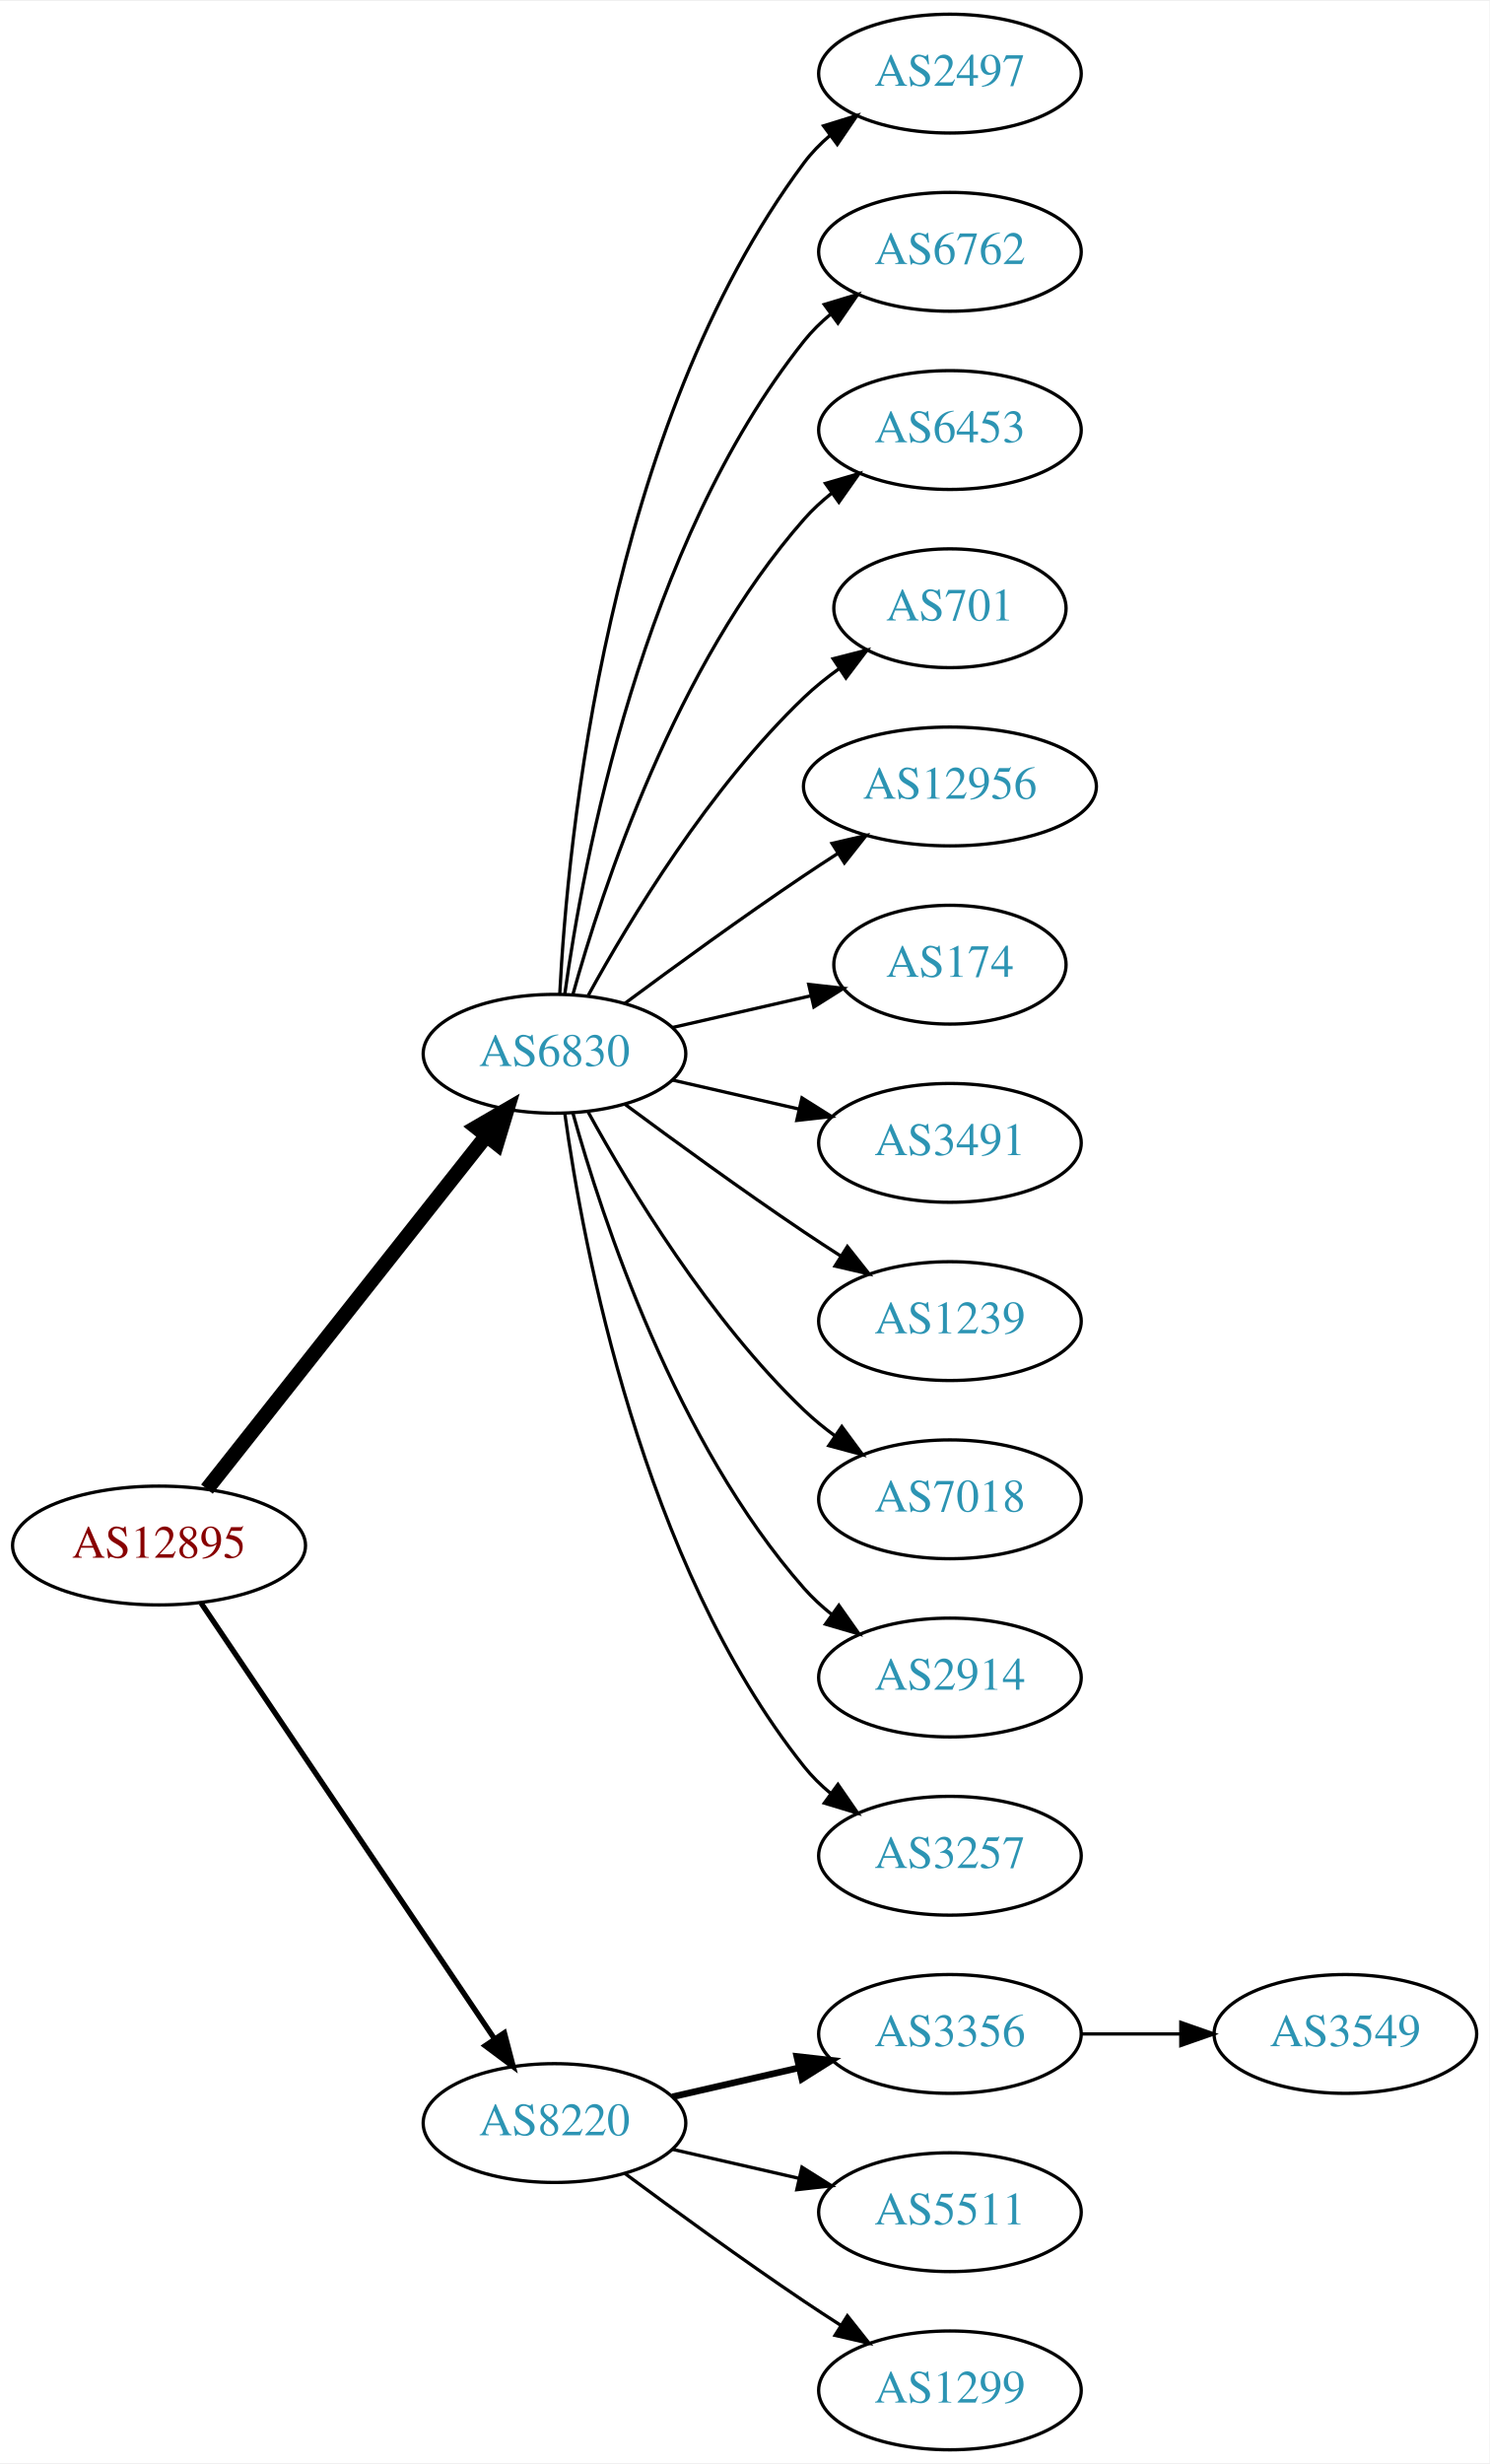
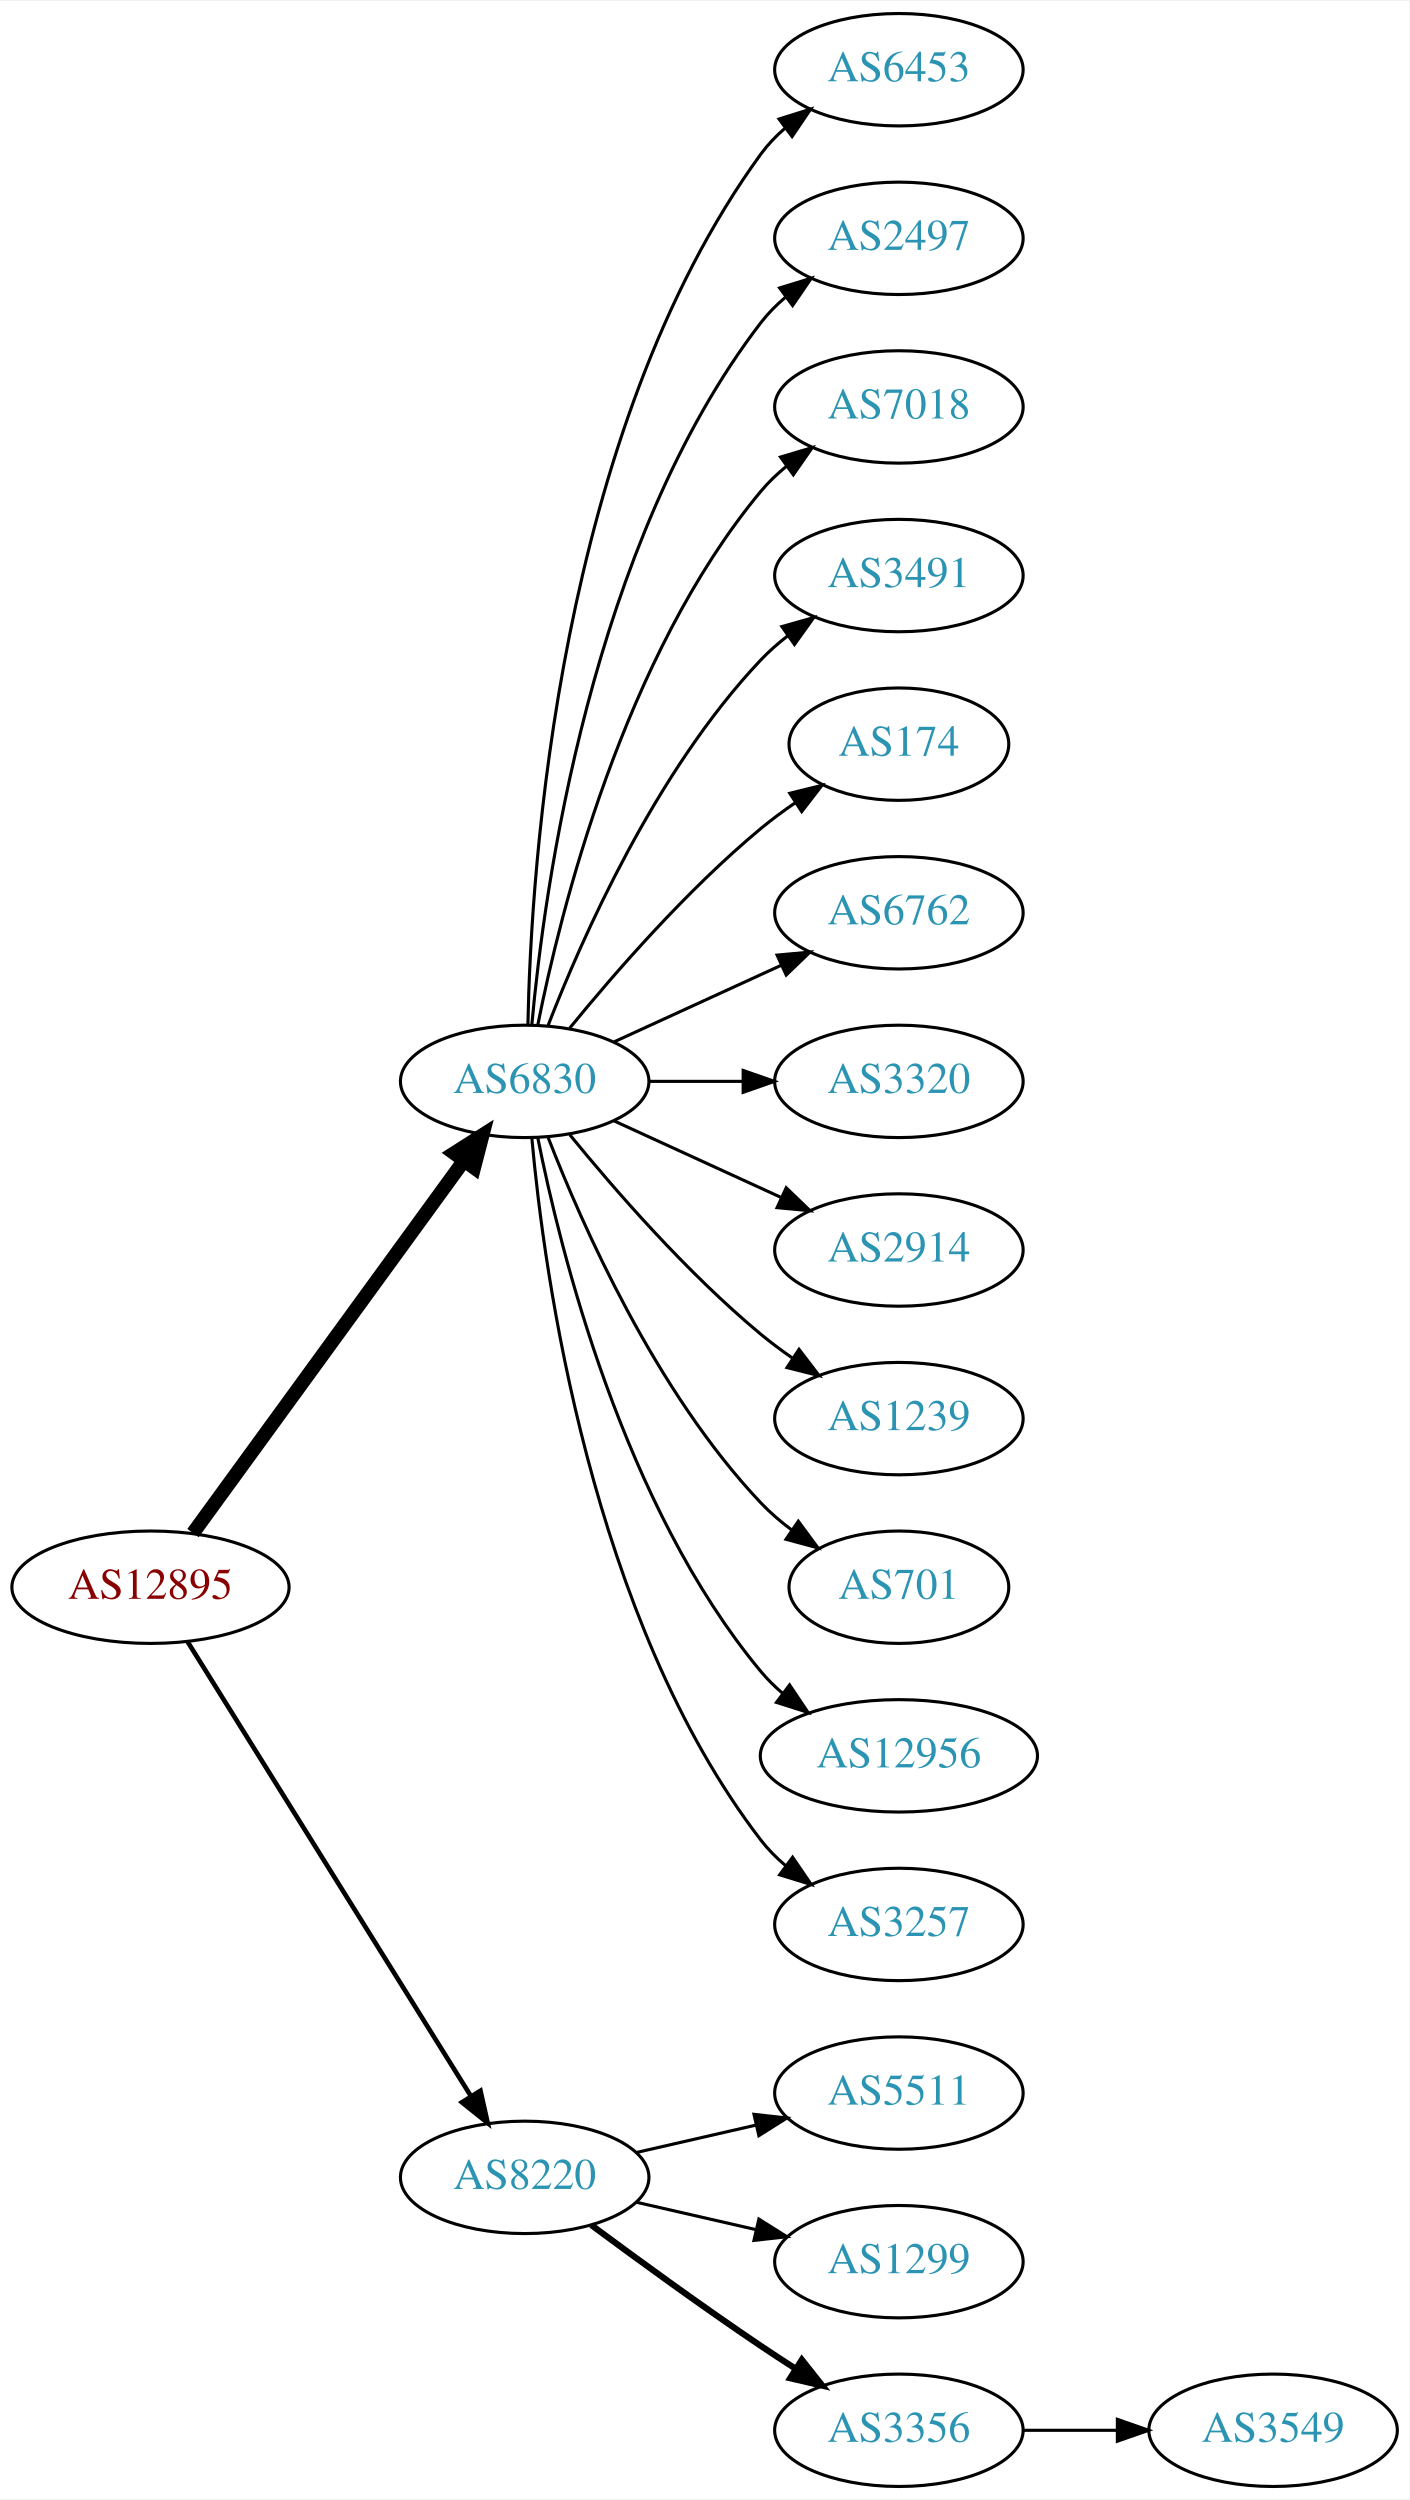
- <svg xmlns="http://www.w3.org/2000/svg" xmlns:xlink="http://www.w3.org/1999/xlink" width="451pt" height="746pt" viewBox="0.00 0.00 451.37 746.00">
-   <g id="graph0" class="graph" transform="scale(1 1) rotate(0) translate(4 742)">
-     <polygon fill="white" stroke="none" points="-4,4 -4,-742 447.37,-742 447.37,4 -4,4" />
+ <svg xmlns="http://www.w3.org/2000/svg" xmlns:xlink="http://www.w3.org/1999/xlink" width="451pt" height="800pt" viewBox="0.00 0.00 451.37 800.00">
+   <g id="graph0" class="graph" transform="scale(1 1) rotate(0) translate(4 796)">
+     <polygon fill="white" stroke="none" points="-4,4 -4,-796 447.37,-796 447.37,4 -4,4" />
    <g id="node1" class="node">
      <g id="a_node1">
        <a xlink:href="/asn/12895" xlink:title="AS12895 ~ Vienna, Austria [AT]">
-           <ellipse fill="#ffffff" stroke="black" cx="44.196" cy="-274" rx="44.393" ry="18" />
-           <text text-anchor="middle" x="44.196" y="-270.3" font-family="Times,serif" font-size="14.00" fill="#880000">AS12895</text>
+           <ellipse fill="#ffffff" stroke="black" cx="44.196" cy="-288" rx="44.393" ry="18" />
+           <text text-anchor="middle" x="44.196" y="-284.3" font-family="Times,serif" font-size="14.00" fill="#880000">AS12895</text>
        </a>
      </g>
    </g>
    <g id="node2" class="node">
      <g id="a_node2">
        <a xlink:href="/asn/6830" xlink:title="AS6830 ~ LibertyGlobal [AT]">
-           <ellipse fill="#ffffff" stroke="black" cx="164.039" cy="-423" rx="39.794" ry="18" />
-           <text text-anchor="middle" x="164.039" y="-419.3" font-family="Times,serif" font-size="14.00" fill="#2c94b3">AS6830</text>
+           <ellipse fill="#ffffff" stroke="black" cx="164.039" cy="-450" rx="39.794" ry="18" />
+           <text text-anchor="middle" x="164.039" y="-446.3" font-family="Times,serif" font-size="14.00" fill="#2c94b3">AS6830</text>
        </a>
      </g>
    </g>
    <g id="edge1" class="edge">
-       <path fill="none" stroke="black" stroke-width="4.5" d="M58.714,-291.092C79.492,-317.364 119.383,-367.802 143.365,-398.125" />
-       <polygon fill="black" stroke="black" stroke-width="4.5" points="140.387,-400.706 149.678,-406.107 146.563,-395.821 140.387,-400.706" />
+       <path fill="none" stroke="black" stroke-width="4.5" d="M57.807,-305.337C78.628,-333.96 120.29,-391.233 144.479,-424.486" />
+       <polygon fill="black" stroke="black" stroke-width="4.5" points="141.451,-427.017 150.518,-432.788 147.82,-422.385 141.451,-427.017" />
    </g>
    <g id="node3" class="node">
      <g id="a_node3">
        <a xlink:href="/asn/8220" xlink:title="AS8220 ~ COLT [GB]">
          <ellipse fill="#ffffff" stroke="black" cx="164.039" cy="-99" rx="39.794" ry="18" />
          <text text-anchor="middle" x="164.039" y="-95.3" font-family="Times,serif" font-size="14.00" fill="#2c94b3">AS8220</text>
        </a>
      </g>
    </g>
    <g id="edge2" class="edge">
-       <path fill="none" stroke="black" stroke-width="1.636" d="M56.926,-256.581C77.803,-225.578 121.491,-160.699 145.794,-124.608" />
-       <polygon fill="black" stroke="black" stroke-width="1.636" points="148.847,-126.341 151.53,-116.091 143.041,-122.431 148.847,-126.341" />
+       <path fill="none" stroke="black" stroke-width="1.5" d="M56.071,-270.558C76.855,-237.225 122.315,-164.314 146.744,-125.134" />
+       <polygon fill="black" stroke="black" stroke-width="1.5" points="149.869,-126.737 152.19,-116.4 143.929,-123.034 149.869,-126.737" />
    </g>
    <g id="node4" class="node">
      <g id="a_node4">
+         <a xlink:href="/asn/6453" xlink:title="AS6453 ~ TATA COMMUNICATIONS (AMERICA) INC [US]">
+           <ellipse fill="#ffffff" stroke="black" cx="283.881" cy="-774" rx="39.794" ry="18" />
+           <text text-anchor="middle" x="283.881" y="-770.3" font-family="Times,serif" font-size="14.00" fill="#2c94b3">AS6453</text>
+         </a>
+       </g>
+     </g>
+     <g id="edge3" class="edge">
+       <path fill="none" stroke="black" d="M165.071,-468.337C166.044,-518.079 174.763,-657.806 239.685,-747 241.897,-750.039 244.565,-752.813 247.477,-755.326" />
+       <polygon fill="black" stroke="black" points="245.495,-758.214 255.608,-761.373 249.672,-752.597 245.495,-758.214" />
+     </g>
+     <g id="node5" class="node">
+       <g id="a_node5">
        <a xlink:href="/asn/2497" xlink:title="AS2497 ~ Internet Initiative Japan Inc. [JP]">
          <ellipse fill="#ffffff" stroke="black" cx="283.881" cy="-720" rx="39.794" ry="18" />
          <text text-anchor="middle" x="283.881" y="-716.3" font-family="Times,serif" font-size="14.00" fill="#2c94b3">AS2497</text>
        </a>
      </g>
    </g>
-     <g id="edge3" class="edge">
-       <path fill="none" stroke="black" d="M165.63,-441.023C168.007,-487.412 179.925,-612.893 239.685,-693 241.933,-696.013 244.624,-698.769 247.551,-701.272" />
-       <polygon fill="black" stroke="black" points="245.582,-704.169 255.702,-707.303 249.746,-698.542 245.582,-704.169" />
-     </g>
-     <g id="node5" class="node">
-       <g id="a_node5">
-         <a xlink:href="/asn/6762" xlink:title="AS6762 ~ TELECOM ITALIA SPARKLE S.p.A. [IT]">
-           <ellipse fill="#ffffff" stroke="black" cx="283.881" cy="-666" rx="39.794" ry="18" />
-           <text text-anchor="middle" x="283.881" y="-662.3" font-family="Times,serif" font-size="14.00" fill="#2c94b3">AS6762</text>
-         </a>
-       </g>
-     </g>
    <g id="edge4" class="edge">
-       <path fill="none" stroke="black" d="M167.178,-441.17C172.678,-480.974 190.504,-577.233 239.685,-639 242.026,-641.94 244.781,-644.649 247.747,-647.121" />
-       <polygon fill="black" stroke="black" points="245.812,-650.042 255.953,-653.11 249.939,-644.388 245.812,-650.042" />
+       <path fill="none" stroke="black" d="M166.323,-468.117C170.221,-511.332 185.238,-622.131 239.685,-693 241.975,-695.981 244.695,-698.716 247.639,-701.205" />
+       <polygon fill="black" stroke="black" points="245.686,-704.113 255.816,-707.218 249.833,-698.473 245.686,-704.113" />
    </g>
    <g id="node6" class="node">
      <g id="a_node6">
-         <a xlink:href="/asn/6453" xlink:title="AS6453 ~ TATA COMMUNICATIONS (AMERICA) INC [US]">
-           <ellipse fill="#ffffff" stroke="black" cx="283.881" cy="-612" rx="39.794" ry="18" />
-           <text text-anchor="middle" x="283.881" y="-608.3" font-family="Times,serif" font-size="14.00" fill="#2c94b3">AS6453</text>
+         <a xlink:href="/asn/7018" xlink:title="AS7018 ~ ATT-INTERNET4 [US]">
+           <ellipse fill="#ffffff" stroke="black" cx="283.881" cy="-666" rx="39.794" ry="18" />
+           <text text-anchor="middle" x="283.881" y="-662.3" font-family="Times,serif" font-size="14.00" fill="#2c94b3">AS7018</text>
        </a>
      </g>
    </g>
    <g id="edge5" class="edge">
-       <path fill="none" stroke="black" d="M169.612,-440.946C178.517,-472.995 200.801,-540.842 239.685,-585 242.169,-587.821 245.019,-590.449 248.044,-592.871" />
-       <polygon fill="black" stroke="black" points="246.162,-595.828 256.334,-598.791 250.23,-590.131 246.162,-595.828" />
+       <path fill="none" stroke="black" d="M168.237,-468.073C175.401,-504.141 195.675,-586.125 239.685,-639 242.09,-641.889 244.886,-644.563 247.879,-647.013" />
+       <polygon fill="black" stroke="black" points="245.967,-649.95 256.122,-652.973 250.069,-644.277 245.967,-649.95" />
    </g>
    <g id="node7" class="node">
      <g id="a_node7">
-         <a xlink:href="/asn/701" xlink:title="AS701 ~ UUNET [US]">
-           <ellipse fill="#ffffff" stroke="black" cx="283.881" cy="-558" rx="35.194" ry="18" />
-           <text text-anchor="middle" x="283.881" y="-554.3" font-family="Times,serif" font-size="14.00" fill="#2c94b3">AS701</text>
+         <a xlink:href="/asn/3491" xlink:title="AS3491 ~ PCCW Global, Inc. [US]">
+           <ellipse fill="#ffffff" stroke="black" cx="283.881" cy="-612" rx="39.794" ry="18" />
+           <text text-anchor="middle" x="283.881" y="-608.3" font-family="Times,serif" font-size="14.00" fill="#2c94b3">AS3491</text>
        </a>
      </g>
    </g>
    <g id="edge6" class="edge">
-       <path fill="none" stroke="black" d="M174.28,-440.713C186.825,-463.561 211.002,-503.611 239.685,-531 242.939,-534.107 246.606,-537.046 250.393,-539.76" />
-       <polygon fill="black" stroke="black" points="248.495,-542.701 258.761,-545.322 252.37,-536.872 248.495,-542.701" />
+       <path fill="none" stroke="black" d="M171.562,-467.994C182.312,-495.728 205.969,-549.429 239.685,-585 242.271,-587.728 245.188,-590.294 248.257,-592.677" />
+       <polygon fill="black" stroke="black" points="246.411,-595.658 256.605,-598.543 250.435,-589.93 246.411,-595.658" />
    </g>
    <g id="node8" class="node">
      <g id="a_node8">
-         <a xlink:href="/asn/12956" xlink:title="AS12956 ~ TELXIUS [ES]">
-           <ellipse fill="#ffffff" stroke="black" cx="283.881" cy="-504" rx="44.393" ry="18" />
-           <text text-anchor="middle" x="283.881" y="-500.3" font-family="Times,serif" font-size="14.00" fill="#2c94b3">AS12956</text>
+         <a xlink:href="/asn/174" xlink:title="AS174 ~ Cogent Communications [US]">
+           <ellipse fill="#ffffff" stroke="black" cx="283.881" cy="-558" rx="35.194" ry="18" />
+           <text text-anchor="middle" x="283.881" y="-554.3" font-family="Times,serif" font-size="14.00" fill="#2c94b3">AS174</text>
        </a>
      </g>
    </g>
    <g id="edge7" class="edge">
-       <path fill="none" stroke="black" d="M185.369,-438.277C200.231,-449.304 220.976,-464.407 239.685,-477 242.975,-479.215 246.438,-481.482 249.912,-483.715" />
-       <polygon fill="black" stroke="black" points="248.16,-486.748 258.479,-489.148 251.909,-480.837 248.16,-486.748" />
+       <path fill="none" stroke="black" d="M178.458,-467.065C192.572,-484.375 215.987,-511.345 239.685,-531 243.148,-533.872 246.941,-536.669 250.795,-539.308" />
+       <polygon fill="black" stroke="black" points="248.938,-542.275 259.228,-544.797 252.757,-536.408 248.938,-542.275" />
    </g>
    <g id="node9" class="node">
      <g id="a_node9">
-         <a xlink:href="/asn/174" xlink:title="AS174 ~ Cogent Communications [US]">
-           <ellipse fill="#ffffff" stroke="black" cx="283.881" cy="-450" rx="35.194" ry="18" />
-           <text text-anchor="middle" x="283.881" y="-446.3" font-family="Times,serif" font-size="14.00" fill="#2c94b3">AS174</text>
+         <a xlink:href="/asn/6762" xlink:title="AS6762 ~ TELECOM ITALIA SPARKLE S.p.A. [IT]">
+           <ellipse fill="#ffffff" stroke="black" cx="283.881" cy="-504" rx="39.794" ry="18" />
+           <text text-anchor="middle" x="283.881" y="-500.3" font-family="Times,serif" font-size="14.00" fill="#2c94b3">AS6762</text>
        </a>
      </g>
    </g>
    <g id="edge8" class="edge">
-       <path fill="none" stroke="black" d="M199.758,-430.955C212.85,-433.955 227.873,-437.396 241.513,-440.522" />
-       <polygon fill="black" stroke="black" points="241.091,-444.016 251.621,-442.838 242.655,-437.193 241.091,-444.016" />
+       <path fill="none" stroke="black" d="M192.667,-462.661C208.624,-469.973 228.895,-479.261 246.178,-487.181" />
+       <polygon fill="black" stroke="black" points="244.876,-490.435 255.425,-491.419 247.793,-484.071 244.876,-490.435" />
    </g>
    <g id="node10" class="node">
      <g id="a_node10">
-         <a xlink:href="/asn/3491" xlink:title="AS3491 ~ PCCW Global, Inc. [US]">
-           <ellipse fill="#ffffff" stroke="black" cx="283.881" cy="-396" rx="39.794" ry="18" />
-           <text text-anchor="middle" x="283.881" y="-392.3" font-family="Times,serif" font-size="14.00" fill="#2c94b3">AS3491</text>
+         <a xlink:href="/asn/3320" xlink:title="AS3320 ~ DTAG [DE]">
+           <ellipse fill="#ffffff" stroke="black" cx="283.881" cy="-450" rx="39.794" ry="18" />
+           <text text-anchor="middle" x="283.881" y="-446.3" font-family="Times,serif" font-size="14.00" fill="#2c94b3">AS3320</text>
        </a>
      </g>
    </g>
    <g id="edge9" class="edge">
-       <path fill="none" stroke="black" d="M199.758,-415.045C211.758,-412.296 225.379,-409.175 238.071,-406.267" />
-       <polygon fill="black" stroke="black" points="239.037,-409.636 248.003,-403.991 237.474,-402.813 239.037,-409.636" />
+       <path fill="none" stroke="black" d="M203.951,-450C213.505,-450 223.854,-450 233.817,-450" />
+       <polygon fill="black" stroke="black" points="234.009,-453.5 244.009,-450 234.009,-446.5 234.009,-453.5" />
    </g>
    <g id="node11" class="node">
      <g id="a_node11">
+         <a xlink:href="/asn/2914" xlink:title="AS2914 ~ NTT America, Inc. [US]">
+           <ellipse fill="#ffffff" stroke="black" cx="283.881" cy="-396" rx="39.794" ry="18" />
+           <text text-anchor="middle" x="283.881" y="-392.3" font-family="Times,serif" font-size="14.00" fill="#2c94b3">AS2914</text>
+         </a>
+       </g>
+     </g>
+     <g id="edge10" class="edge">
+       <path fill="none" stroke="black" d="M192.667,-437.339C208.624,-430.027 228.895,-420.739 246.178,-412.819" />
+       <polygon fill="black" stroke="black" points="247.793,-415.929 255.425,-408.581 244.876,-409.565 247.793,-415.929" />
+     </g>
+     <g id="node12" class="node">
+       <g id="a_node12">
        <a xlink:href="/asn/1239" xlink:title="AS1239 ~ Sprint [US]">
          <ellipse fill="#ffffff" stroke="black" cx="283.881" cy="-342" rx="39.794" ry="18" />
          <text text-anchor="middle" x="283.881" y="-338.3" font-family="Times,serif" font-size="14.00" fill="#2c94b3">AS1239</text>
        </a>
      </g>
    </g>
-     <g id="edge10" class="edge">
-       <path fill="none" stroke="black" d="M185.369,-407.723C200.231,-396.696 220.976,-381.593 239.685,-369 243.234,-366.611 246.984,-364.161 250.733,-361.758" />
-       <polygon fill="black" stroke="black" points="252.801,-364.591 259.381,-356.288 249.059,-358.675 252.801,-364.591" />
-     </g>
-     <g id="node12" class="node">
-       <g id="a_node12">
-         <a xlink:href="/asn/7018" xlink:title="AS7018 ~ AT&amp;T Services, Inc. [US]">
-           <ellipse fill="#ffffff" stroke="black" cx="283.881" cy="-288" rx="39.794" ry="18" />
-           <text text-anchor="middle" x="283.881" y="-284.3" font-family="Times,serif" font-size="14.00" fill="#2c94b3">AS7018</text>
-         </a>
-       </g>
-     </g>
    <g id="edge11" class="edge">
-       <path fill="none" stroke="black" d="M174.28,-405.287C186.825,-382.439 211.002,-342.389 239.685,-315 242.553,-312.261 245.742,-309.653 249.051,-307.215" />
-       <polygon fill="black" stroke="black" points="251.114,-310.044 257.411,-301.523 247.175,-304.258 251.114,-310.044" />
+       <path fill="none" stroke="black" d="M178.458,-432.935C192.572,-415.625 215.987,-388.655 239.685,-369 242.901,-366.332 246.402,-363.73 249.972,-361.259" />
+       <polygon fill="black" stroke="black" points="251.896,-364.183 258.329,-355.764 248.05,-358.334 251.896,-364.183" />
    </g>
    <g id="node13" class="node">
      <g id="a_node13">
-         <a xlink:href="/asn/2914" xlink:title="AS2914 ~ NTT America, Inc. [US]">
-           <ellipse fill="#ffffff" stroke="black" cx="283.881" cy="-234" rx="39.794" ry="18" />
-           <text text-anchor="middle" x="283.881" y="-230.3" font-family="Times,serif" font-size="14.00" fill="#2c94b3">AS2914</text>
+         <a xlink:href="/asn/701" xlink:title="AS701 ~ UUNET [US]">
+           <ellipse fill="#ffffff" stroke="black" cx="283.881" cy="-288" rx="35.194" ry="18" />
+           <text text-anchor="middle" x="283.881" y="-284.3" font-family="Times,serif" font-size="14.00" fill="#2c94b3">AS701</text>
        </a>
      </g>
    </g>
    <g id="edge12" class="edge">
-       <path fill="none" stroke="black" d="M169.612,-405.054C178.517,-373.005 200.801,-305.158 239.685,-261 242.169,-258.179 245.019,-255.551 248.044,-253.129" />
-       <polygon fill="black" stroke="black" points="250.23,-255.869 256.334,-247.209 246.162,-250.172 250.23,-255.869" />
+       <path fill="none" stroke="black" d="M171.562,-432.006C182.312,-404.272 205.969,-350.571 239.685,-315 242.628,-311.895 246.001,-308.999 249.537,-306.345" />
+       <polygon fill="black" stroke="black" points="251.666,-309.129 257.956,-300.603 247.722,-303.346 251.666,-309.129" />
    </g>
    <g id="node14" class="node">
      <g id="a_node14">
+         <a xlink:href="/asn/12956" xlink:title="AS12956 ~ TELXIUS [ES]">
+           <ellipse fill="#ffffff" stroke="black" cx="283.881" cy="-234" rx="44.393" ry="18" />
+           <text text-anchor="middle" x="283.881" y="-230.3" font-family="Times,serif" font-size="14.00" fill="#2c94b3">AS12956</text>
+         </a>
+       </g>
+     </g>
+     <g id="edge13" class="edge">
+       <path fill="none" stroke="black" d="M168.237,-431.927C175.401,-395.859 195.675,-313.875 239.685,-261 241.778,-258.485 244.169,-256.133 246.727,-253.949" />
+       <polygon fill="black" stroke="black" points="248.878,-256.711 254.775,-247.909 244.676,-251.113 248.878,-256.711" />
+     </g>
+     <g id="node15" class="node">
+       <g id="a_node15">
        <a xlink:href="/asn/3257" xlink:title="AS3257 ~ GTT [DE]">
          <ellipse fill="#ffffff" stroke="black" cx="283.881" cy="-180" rx="39.794" ry="18" />
          <text text-anchor="middle" x="283.881" y="-176.3" font-family="Times,serif" font-size="14.00" fill="#2c94b3">AS3257</text>
        </a>
      </g>
    </g>
-     <g id="edge13" class="edge">
-       <path fill="none" stroke="black" d="M167.178,-404.83C172.678,-365.026 190.504,-268.767 239.685,-207 242.026,-204.06 244.781,-201.351 247.747,-198.879" />
-       <polygon fill="black" stroke="black" points="249.939,-201.612 255.953,-192.89 245.812,-195.958 249.939,-201.612" />
-     </g>
-     <g id="node15" class="node">
-       <g id="a_node15">
-         <a xlink:href="/asn/3356" xlink:title="AS3356 ~ Level 3 Parent, LLC [US]">
-           <ellipse fill="#ffffff" stroke="black" cx="283.881" cy="-126" rx="39.794" ry="18" />
-           <text text-anchor="middle" x="283.881" y="-122.3" font-family="Times,serif" font-size="14.00" fill="#2c94b3">AS3356</text>
-         </a>
-       </g>
-     </g>
    <g id="edge14" class="edge">
-       <path fill="none" stroke="black" stroke-width="2" d="M199.758,-106.955C211.758,-109.704 225.379,-112.825 238.071,-115.733" />
-       <polygon fill="black" stroke="black" stroke-width="2" points="237.474,-119.187 248.003,-118.009 239.037,-112.364 237.474,-119.187" />
+       <path fill="none" stroke="black" d="M166.323,-431.883C170.221,-388.668 185.238,-277.869 239.685,-207 241.975,-204.019 244.695,-201.284 247.639,-198.795" />
+       <polygon fill="black" stroke="black" points="249.833,-201.527 255.816,-192.782 245.686,-195.887 249.833,-201.527" />
    </g>
    <g id="node16" class="node">
      <g id="a_node16">
        <a xlink:href="/asn/5511" xlink:title="AS5511 ~ Orange S.A. [FR]">
-           <ellipse fill="#ffffff" stroke="black" cx="283.881" cy="-72" rx="39.794" ry="18" />
-           <text text-anchor="middle" x="283.881" y="-68.3" font-family="Times,serif" font-size="14.00" fill="#2c94b3">AS5511</text>
+           <ellipse fill="#ffffff" stroke="black" cx="283.881" cy="-126" rx="39.794" ry="18" />
+           <text text-anchor="middle" x="283.881" y="-122.3" font-family="Times,serif" font-size="14.00" fill="#2c94b3">AS5511</text>
        </a>
      </g>
    </g>
    <g id="edge15" class="edge">
-       <path fill="none" stroke="black" d="M199.758,-91.045C211.758,-88.296 225.379,-85.175 238.071,-82.267" />
-       <polygon fill="black" stroke="black" points="239.037,-85.636 248.003,-79.991 237.474,-78.813 239.037,-85.636" />
+       <path fill="none" stroke="black" d="M199.758,-106.955C211.758,-109.704 225.379,-112.825 238.071,-115.733" />
+       <polygon fill="black" stroke="black" points="237.474,-119.187 248.003,-118.009 239.037,-112.364 237.474,-119.187" />
    </g>
    <g id="node17" class="node">
      <g id="a_node17">
        <a xlink:href="/asn/1299" xlink:title="AS1299 ~ Telia Carrier [EU]">
-           <ellipse fill="#ffffff" stroke="black" cx="283.881" cy="-18" rx="39.794" ry="18" />
-           <text text-anchor="middle" x="283.881" y="-14.3" font-family="Times,serif" font-size="14.00" fill="#2c94b3">AS1299</text>
+           <ellipse fill="#ffffff" stroke="black" cx="283.881" cy="-72" rx="39.794" ry="18" />
+           <text text-anchor="middle" x="283.881" y="-68.3" font-family="Times,serif" font-size="14.00" fill="#2c94b3">AS1299</text>
        </a>
      </g>
    </g>
    <g id="edge16" class="edge">
-       <path fill="none" stroke="black" d="M185.369,-83.723C200.231,-72.696 220.976,-57.593 239.685,-45 243.234,-42.611 246.984,-40.161 250.733,-37.758" />
-       <polygon fill="black" stroke="black" points="252.801,-40.591 259.381,-32.288 249.059,-34.675 252.801,-40.591" />
+       <path fill="none" stroke="black" d="M199.758,-91.045C211.758,-88.296 225.379,-85.175 238.071,-82.267" />
+       <polygon fill="black" stroke="black" points="239.037,-85.636 248.003,-79.991 237.474,-78.813 239.037,-85.636" />
    </g>
    <g id="node18" class="node">
      <g id="a_node18">
+         <a xlink:href="/asn/3356" xlink:title="AS3356 ~ Level 3 Parent, LLC [US]">
+           <ellipse fill="#ffffff" stroke="black" cx="283.881" cy="-18" rx="39.794" ry="18" />
+           <text text-anchor="middle" x="283.881" y="-14.3" font-family="Times,serif" font-size="14.00" fill="#2c94b3">AS3356</text>
+         </a>
+       </g>
+     </g>
+     <g id="edge17" class="edge">
+       <path fill="none" stroke="black" stroke-width="2" d="M185.369,-83.723C200.231,-72.696 220.976,-57.593 239.685,-45 243.234,-42.611 246.984,-40.161 250.733,-37.758" />
+       <polygon fill="black" stroke="black" stroke-width="2" points="252.801,-40.591 259.381,-32.288 249.059,-34.675 252.801,-40.591" />
+     </g>
+     <g id="node19" class="node">
+       <g id="a_node19">
        <a xlink:href="/asn/3549" xlink:title="AS3549 ~ Level 3 Parent, LLC [US]">
-           <ellipse fill="#ffffff" stroke="black" cx="403.724" cy="-126" rx="39.794" ry="18" />
-           <text text-anchor="middle" x="403.724" y="-122.3" font-family="Times,serif" font-size="14.00" fill="#2c94b3">AS3549</text>
-         </a>
-       </g>
-     </g>
-     <g id="edge17" class="edge">
-       <path fill="none" stroke="black" d="M323.794,-126C333.347,-126 343.697,-126 353.659,-126" />
-       <polygon fill="black" stroke="black" points="353.852,-129.5 363.852,-126 353.852,-122.5 353.852,-129.5" />
+           <ellipse fill="#ffffff" stroke="black" cx="403.724" cy="-18" rx="39.794" ry="18" />
+           <text text-anchor="middle" x="403.724" y="-14.3" font-family="Times,serif" font-size="14.00" fill="#2c94b3">AS3549</text>
+         </a>
+       </g>
+     </g>
+     <g id="edge18" class="edge">
+       <path fill="none" stroke="black" d="M323.794,-18C333.347,-18 343.697,-18 353.659,-18" />
+       <polygon fill="black" stroke="black" points="353.852,-21.5 363.852,-18 353.852,-14.5 353.852,-21.5" />
    </g>
  </g>
</svg>
